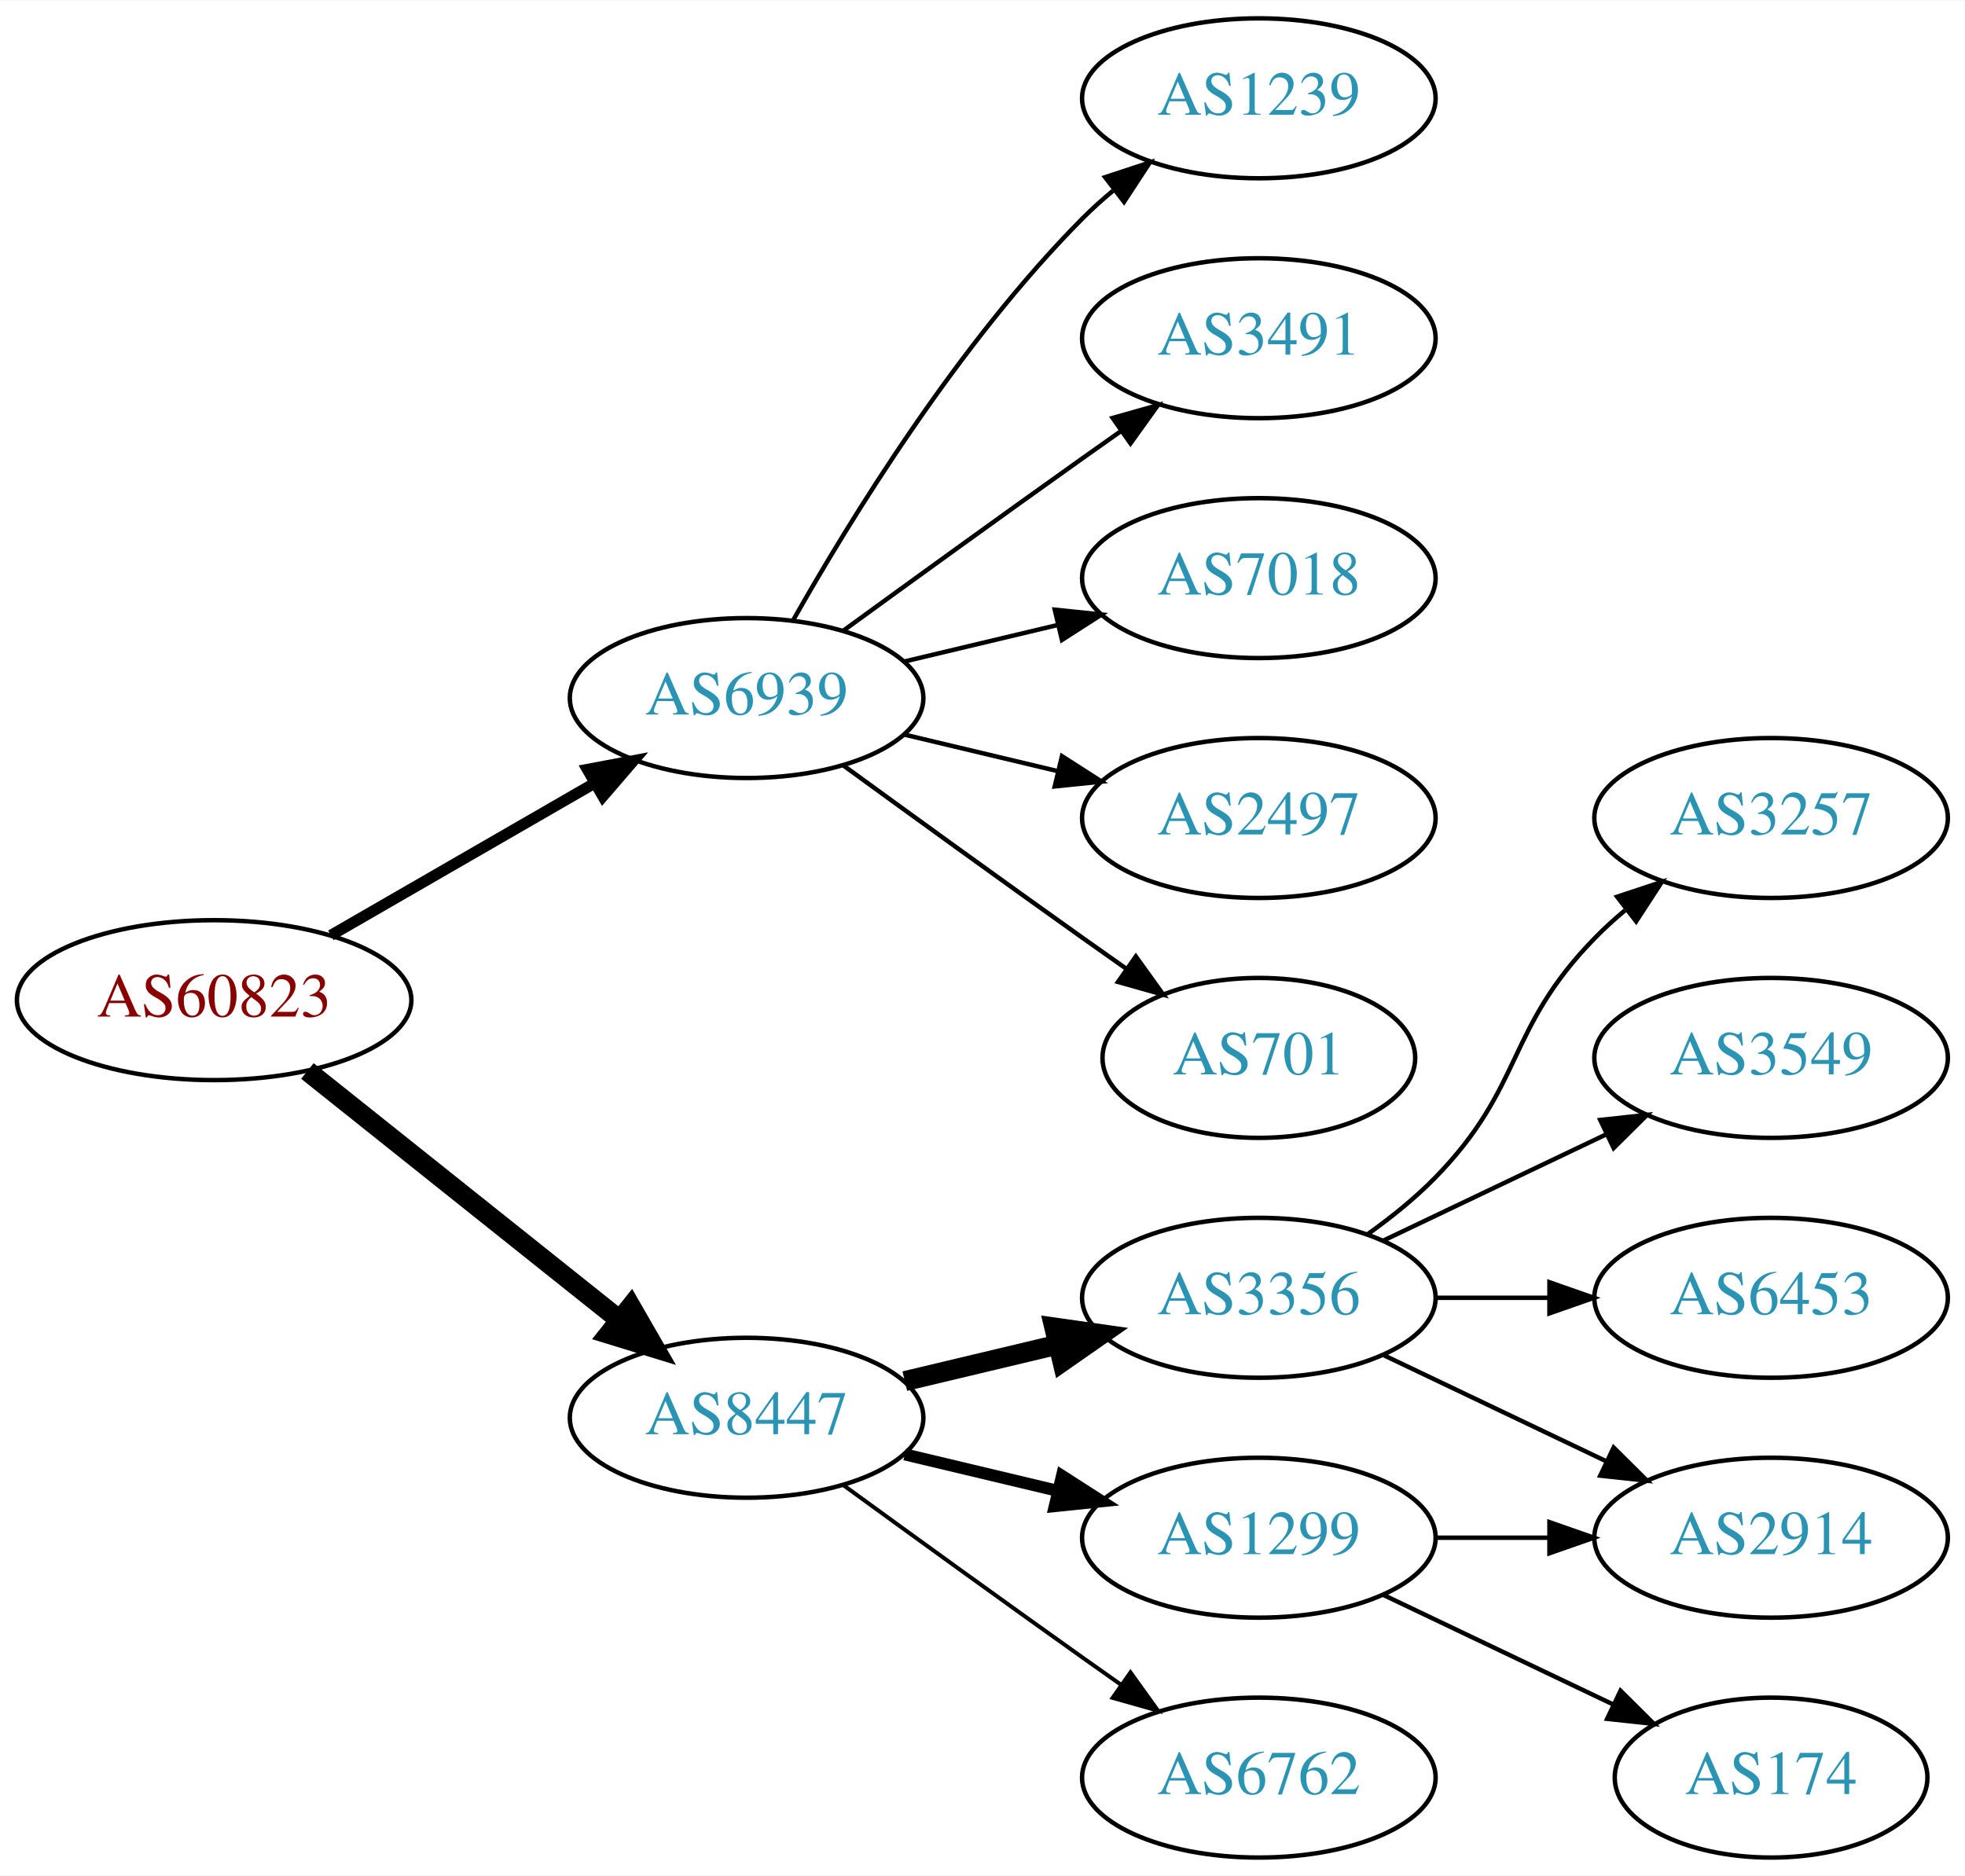
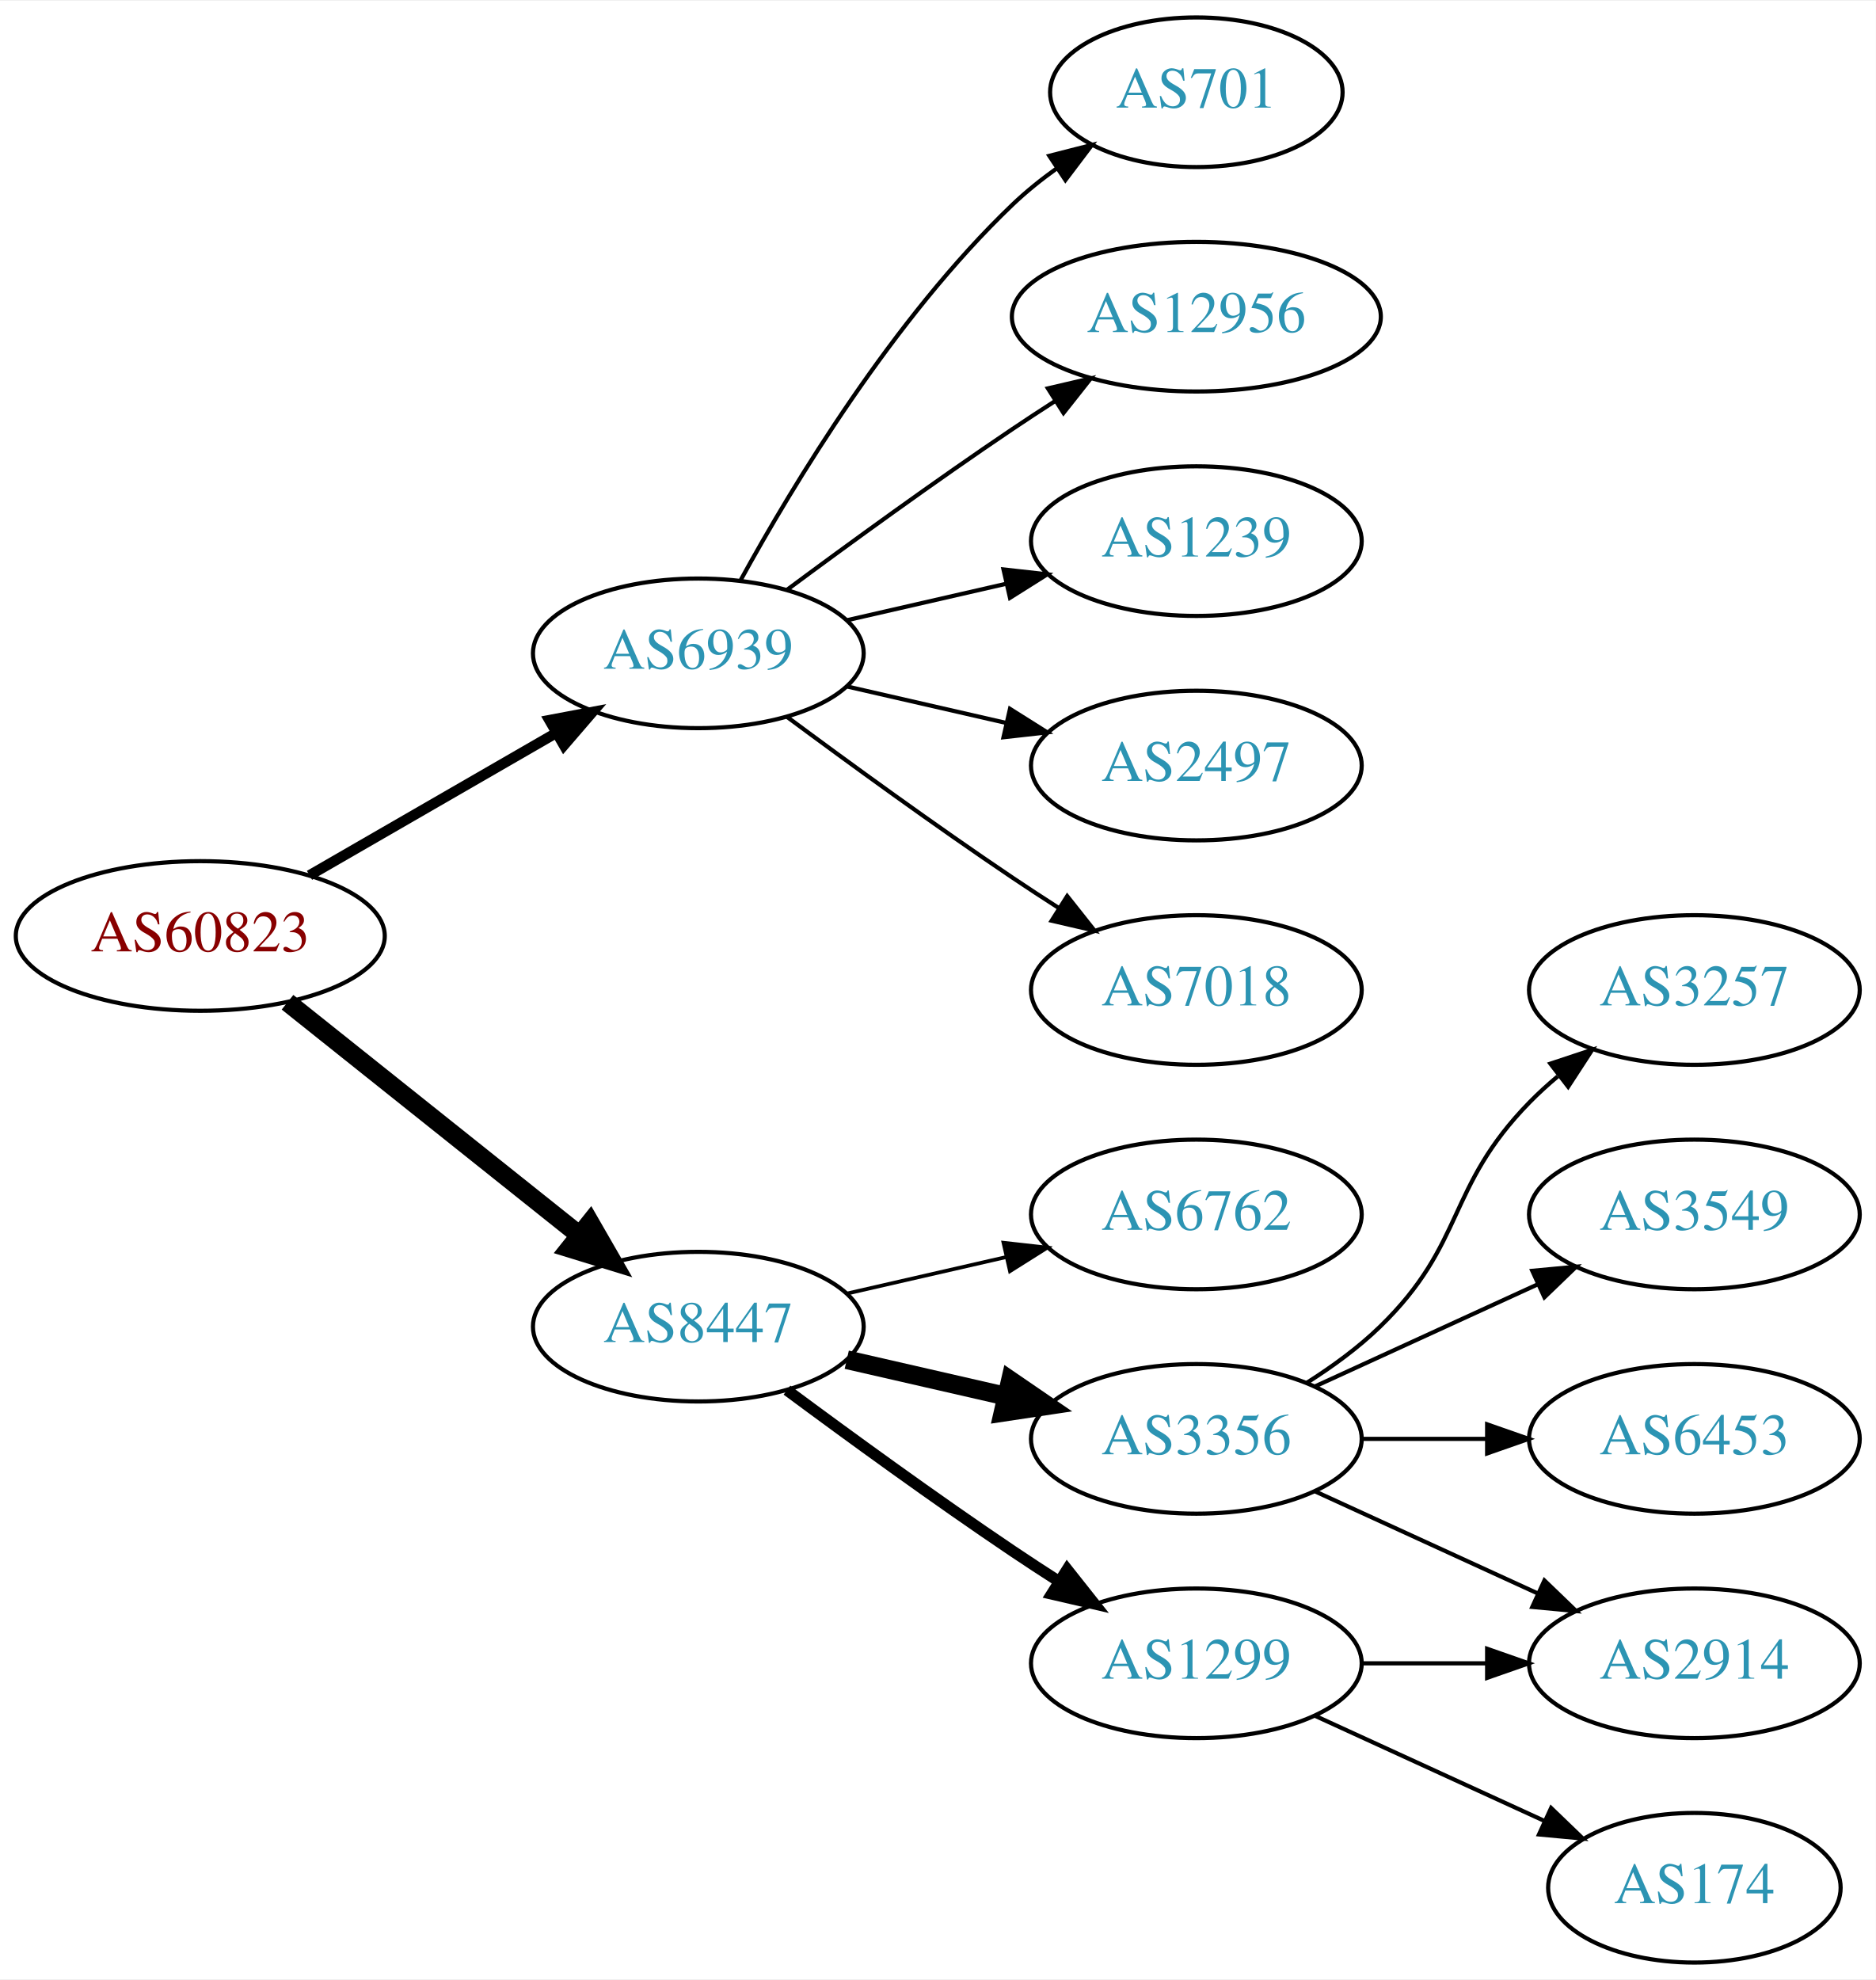
- <svg xmlns="http://www.w3.org/2000/svg" xmlns:xlink="http://www.w3.org/1999/xlink" width="442pt" height="422pt" viewBox="0.00 0.00 442.27 422.00">
-   <g id="graph0" class="graph" transform="scale(1 1) rotate(0) translate(4 418)">
-     <polygon fill="white" stroke="none" points="-4,4 -4,-418 438.271,-418 438.271,4 -4,4" />
+ <svg xmlns="http://www.w3.org/2000/svg" xmlns:xlink="http://www.w3.org/1999/xlink" width="451pt" height="476pt" viewBox="0.00 0.00 451.37 476.00">
+   <g id="graph0" class="graph" transform="scale(1 1) rotate(0) translate(4 472)">
+     <polygon fill="white" stroke="none" points="-4,4 -4,-472 447.37,-472 447.37,4 -4,4" />
    <g id="node1" class="node">
      <g id="a_node1">
        <a xlink:href="/asn/60823" xlink:title="AS60823 ~ IForce IT GmbH [AT]">
-           <ellipse fill="#ffffff" stroke="black" cx="44.196" cy="-193" rx="44.393" ry="18" />
-           <text text-anchor="middle" x="44.196" y="-189.3" font-family="Times,serif" font-size="14.00" fill="#880000">AS60823</text>
+           <ellipse fill="#ffffff" stroke="black" cx="44.196" cy="-247" rx="44.393" ry="18" />
+           <text text-anchor="middle" x="44.196" y="-243.3" font-family="Times,serif" font-size="14.00" fill="#880000">AS60823</text>
        </a>
      </g>
    </g>
    <g id="node2" class="node">
      <g id="a_node2">
        <a xlink:href="/asn/6939" xlink:title="AS6939 ~ Hurricane Electric LLC [US]">
-           <ellipse fill="#ffffff" stroke="black" cx="164.039" cy="-261" rx="39.794" ry="18" />
-           <text text-anchor="middle" x="164.039" y="-257.3" font-family="Times,serif" font-size="14.00" fill="#2c94b3">AS6939</text>
+           <ellipse fill="#ffffff" stroke="black" cx="164.039" cy="-315" rx="39.794" ry="18" />
+           <text text-anchor="middle" x="164.039" y="-311.3" font-family="Times,serif" font-size="14.00" fill="#2c94b3">AS6939</text>
        </a>
      </g>
    </g>
    <g id="edge1" class="edge">
-       <path fill="none" stroke="black" stroke-width="2.5" d="M70.476,-207.588C87.796,-217.582 110.947,-230.941 129.763,-241.799" />
-       <polygon fill="black" stroke="black" stroke-width="2.5" points="128.196,-244.935 138.607,-246.902 131.695,-238.872 128.196,-244.935" />
+       <path fill="none" stroke="black" stroke-width="2.5" d="M70.476,-261.588C87.796,-271.582 110.947,-284.941 129.763,-295.799" />
+       <polygon fill="black" stroke="black" stroke-width="2.5" points="128.196,-298.935 138.607,-300.902 131.695,-292.872 128.196,-298.935" />
    </g>
    <g id="node3" class="node">
      <g id="a_node3">
        <a xlink:href="/asn/8447" xlink:title="AS8447 ~ A1 Telekom Austria AG [AT]">
-           <ellipse fill="#ffffff" stroke="black" cx="164.039" cy="-99" rx="39.794" ry="18" />
-           <text text-anchor="middle" x="164.039" y="-95.3" font-family="Times,serif" font-size="14.00" fill="#2c94b3">AS8447</text>
+           <ellipse fill="#ffffff" stroke="black" cx="164.039" cy="-153" rx="39.794" ry="18" />
+           <text text-anchor="middle" x="164.039" y="-149.3" font-family="Times,serif" font-size="14.00" fill="#2c94b3">AS8447</text>
        </a>
      </g>
    </g>
    <g id="edge2" class="edge">
-       <path fill="none" stroke="black" stroke-width="4.5" d="M65.186,-177.054C84.518,-161.634 113.969,-138.141 135.512,-120.957" />
-       <polygon fill="black" stroke="black" stroke-width="4.5" points="137.981,-124.024 143.343,-114.71 133.071,-117.868 137.981,-124.024" />
+       <path fill="none" stroke="black" stroke-width="4.5" d="M65.186,-231.054C84.518,-215.634 113.969,-192.141 135.512,-174.957" />
+       <polygon fill="black" stroke="black" stroke-width="4.5" points="137.981,-178.024 143.343,-168.71 133.071,-171.868 137.981,-178.024" />
    </g>
    <g id="node4" class="node">
      <g id="a_node4">
-         <a xlink:href="/asn/1239" xlink:title="AS1239 ~ Sprint [US]">
-           <ellipse fill="#ffffff" stroke="black" cx="279.332" cy="-396" rx="39.794" ry="18" />
-           <text text-anchor="middle" x="279.332" y="-392.3" font-family="Times,serif" font-size="14.00" fill="#2c94b3">AS1239</text>
+         <a xlink:href="/asn/701" xlink:title="AS701 ~ UUNET [US]">
+           <ellipse fill="#ffffff" stroke="black" cx="283.881" cy="-450" rx="35.194" ry="18" />
+           <text text-anchor="middle" x="283.881" y="-446.3" font-family="Times,serif" font-size="14.00" fill="#2c94b3">AS701</text>
        </a>
      </g>
    </g>
    <g id="edge3" class="edge">
-       <path fill="none" stroke="black" d="M174.498,-278.49C187.28,-301.096 211.712,-340.886 239.685,-369 241.796,-371.121 244.092,-373.188 246.477,-375.171" />
-       <polygon fill="black" stroke="black" points="244.73,-378.242 254.793,-381.556 248.993,-372.69 244.73,-378.242" />
+       <path fill="none" stroke="black" d="M174.28,-332.713C186.825,-355.561 211.002,-395.611 239.685,-423 242.939,-426.107 246.606,-429.046 250.393,-431.76" />
+       <polygon fill="black" stroke="black" points="248.495,-434.701 258.761,-437.322 252.37,-428.872 248.495,-434.701" />
    </g>
    <g id="node5" class="node">
      <g id="a_node5">
-         <a xlink:href="/asn/3491" xlink:title="AS3491 ~ PCCW Global, Inc. [US]">
-           <ellipse fill="#ffffff" stroke="black" cx="279.332" cy="-342" rx="39.794" ry="18" />
-           <text text-anchor="middle" x="279.332" y="-338.3" font-family="Times,serif" font-size="14.00" fill="#2c94b3">AS3491</text>
+         <a xlink:href="/asn/12956" xlink:title="AS12956 ~ TELXIUS [ES]">
+           <ellipse fill="#ffffff" stroke="black" cx="283.881" cy="-396" rx="44.393" ry="18" />
+           <text text-anchor="middle" x="283.881" y="-392.3" font-family="Times,serif" font-size="14.00" fill="#2c94b3">AS12956</text>
        </a>
      </g>
    </g>
    <g id="edge4" class="edge">
-       <path fill="none" stroke="black" d="M185.887,-276.222C200.821,-287.091 221.435,-302.025 239.685,-315 242.506,-317.005 245.449,-319.085 248.397,-321.159" />
-       <polygon fill="black" stroke="black" points="246.424,-324.05 256.621,-326.926 250.443,-318.319 246.424,-324.05" />
+       <path fill="none" stroke="black" d="M185.369,-330.277C200.231,-341.304 220.976,-356.407 239.685,-369 242.975,-371.215 246.438,-373.482 249.912,-375.715" />
+       <polygon fill="black" stroke="black" points="248.16,-378.748 258.479,-381.148 251.909,-372.837 248.16,-378.748" />
    </g>
    <g id="node6" class="node">
      <g id="a_node6">
-         <a xlink:href="/asn/7018" xlink:title="AS7018 ~ AT&amp;T Services, Inc. [US]">
-           <ellipse fill="#ffffff" stroke="black" cx="279.332" cy="-288" rx="39.794" ry="18" />
-           <text text-anchor="middle" x="279.332" y="-284.3" font-family="Times,serif" font-size="14.00" fill="#2c94b3">AS7018</text>
+         <a xlink:href="/asn/1239" xlink:title="AS1239 ~ Sprint [US]">
+           <ellipse fill="#ffffff" stroke="black" cx="283.881" cy="-342" rx="39.794" ry="18" />
+           <text text-anchor="middle" x="283.881" y="-338.3" font-family="Times,serif" font-size="14.00" fill="#2c94b3">AS1239</text>
        </a>
      </g>
    </g>
    <g id="edge5" class="edge">
-       <path fill="none" stroke="black" d="M199.646,-269.248C210.517,-271.838 222.671,-274.735 234.114,-277.462" />
-       <polygon fill="black" stroke="black" points="233.397,-280.889 243.936,-279.803 235.02,-274.08 233.397,-280.889" />
+       <path fill="none" stroke="black" d="M199.758,-322.955C211.758,-325.704 225.379,-328.825 238.071,-331.733" />
+       <polygon fill="black" stroke="black" points="237.474,-335.187 248.003,-334.009 239.037,-328.364 237.474,-335.187" />
    </g>
    <g id="node7" class="node">
      <g id="a_node7">
        <a xlink:href="/asn/2497" xlink:title="AS2497 ~ Internet Initiative Japan Inc. [JP]">
-           <ellipse fill="#ffffff" stroke="black" cx="279.332" cy="-234" rx="39.794" ry="18" />
-           <text text-anchor="middle" x="279.332" y="-230.3" font-family="Times,serif" font-size="14.00" fill="#2c94b3">AS2497</text>
+           <ellipse fill="#ffffff" stroke="black" cx="283.881" cy="-288" rx="39.794" ry="18" />
+           <text text-anchor="middle" x="283.881" y="-284.3" font-family="Times,serif" font-size="14.00" fill="#2c94b3">AS2497</text>
        </a>
      </g>
    </g>
    <g id="edge6" class="edge">
-       <path fill="none" stroke="black" d="M199.646,-252.752C210.517,-250.162 222.671,-247.265 234.114,-244.538" />
-       <polygon fill="black" stroke="black" points="235.02,-247.92 243.936,-242.197 233.397,-241.111 235.02,-247.92" />
+       <path fill="none" stroke="black" d="M199.758,-307.045C211.758,-304.296 225.379,-301.175 238.071,-298.267" />
+       <polygon fill="black" stroke="black" points="239.037,-301.636 248.003,-295.991 237.474,-294.813 239.037,-301.636" />
    </g>
    <g id="node8" class="node">
      <g id="a_node8">
-         <a xlink:href="/asn/701" xlink:title="AS701 ~ UUNET [US]">
-           <ellipse fill="#ffffff" stroke="black" cx="279.332" cy="-180" rx="35.194" ry="18" />
-           <text text-anchor="middle" x="279.332" y="-176.3" font-family="Times,serif" font-size="14.00" fill="#2c94b3">AS701</text>
+         <a xlink:href="/asn/7018" xlink:title="AS7018 ~ AT&amp;T Services, Inc. [US]">
+           <ellipse fill="#ffffff" stroke="black" cx="283.881" cy="-234" rx="39.794" ry="18" />
+           <text text-anchor="middle" x="283.881" y="-230.3" font-family="Times,serif" font-size="14.00" fill="#2c94b3">AS7018</text>
        </a>
      </g>
    </g>
    <g id="edge7" class="edge">
-       <path fill="none" stroke="black" d="M185.887,-245.778C200.821,-234.909 221.435,-219.975 239.685,-207 242.895,-204.718 246.264,-202.339 249.619,-199.982" />
-       <polygon fill="black" stroke="black" points="251.647,-202.834 257.83,-194.23 247.631,-197.101 251.647,-202.834" />
+       <path fill="none" stroke="black" d="M185.369,-299.723C200.231,-288.696 220.976,-273.593 239.685,-261 243.234,-258.611 246.984,-256.161 250.733,-253.758" />
+       <polygon fill="black" stroke="black" points="252.801,-256.591 259.381,-248.288 249.059,-250.675 252.801,-256.591" />
    </g>
    <g id="node9" class="node">
      <g id="a_node9">
-         <a xlink:href="/asn/3356" xlink:title="AS3356 ~ Level 3 Parent, LLC [US]">
-           <ellipse fill="#ffffff" stroke="black" cx="279.332" cy="-126" rx="39.794" ry="18" />
-           <text text-anchor="middle" x="279.332" y="-122.3" font-family="Times,serif" font-size="14.00" fill="#2c94b3">AS3356</text>
+         <a xlink:href="/asn/6762" xlink:title="AS6762 ~ TELECOM ITALIA SPARKLE S.p.A. [IT]">
+           <ellipse fill="#ffffff" stroke="black" cx="283.881" cy="-180" rx="39.794" ry="18" />
+           <text text-anchor="middle" x="283.881" y="-176.3" font-family="Times,serif" font-size="14.00" fill="#2c94b3">AS6762</text>
        </a>
      </g>
    </g>
    <g id="edge8" class="edge">
-       <path fill="none" stroke="black" stroke-width="4.5" d="M199.646,-107.248C210.517,-109.838 222.671,-112.735 234.114,-115.462" />
-       <polygon fill="black" stroke="black" stroke-width="4.5" points="233.296,-119.315 243.936,-117.803 235.122,-111.654 233.296,-119.315" />
+       <path fill="none" stroke="black" stroke-width="0.9" d="M199.758,-160.955C211.758,-163.704 225.379,-166.825 238.071,-169.733" />
+       <polygon fill="black" stroke="black" stroke-width="0.9" points="237.474,-173.187 248.003,-172.009 239.037,-166.364 237.474,-173.187" />
    </g>
    <g id="node10" class="node">
      <g id="a_node10">
-         <a xlink:href="/asn/1299" xlink:title="AS1299 ~ Telia Carrier [EU]">
-           <ellipse fill="#ffffff" stroke="black" cx="279.332" cy="-72" rx="39.794" ry="18" />
-           <text text-anchor="middle" x="279.332" y="-68.3" font-family="Times,serif" font-size="14.00" fill="#2c94b3">AS1299</text>
+         <a xlink:href="/asn/3356" xlink:title="AS3356 ~ Level 3 Parent, LLC [US]">
+           <ellipse fill="#ffffff" stroke="black" cx="283.881" cy="-126" rx="39.794" ry="18" />
+           <text text-anchor="middle" x="283.881" y="-122.3" font-family="Times,serif" font-size="14.00" fill="#2c94b3">AS3356</text>
        </a>
      </g>
    </g>
    <g id="edge9" class="edge">
-       <path fill="none" stroke="black" stroke-width="2.7" d="M199.646,-90.752C210.517,-88.162 222.671,-85.265 234.114,-82.538" />
-       <polygon fill="black" stroke="black" stroke-width="2.7" points="235.02,-85.92 243.936,-80.197 233.397,-79.111 235.02,-85.92" />
+       <path fill="none" stroke="black" stroke-width="4.5" d="M199.758,-145.045C211.758,-142.296 225.379,-139.175 238.071,-136.267" />
+       <polygon fill="black" stroke="black" stroke-width="4.5" points="239.135,-140.063 248.003,-133.991 237.376,-132.387 239.135,-140.063" />
    </g>
    <g id="node11" class="node">
      <g id="a_node11">
-         <a xlink:href="/asn/6762" xlink:title="AS6762 ~ TELECOM ITALIA SPARKLE S.p.A. [IT]">
-           <ellipse fill="#ffffff" stroke="black" cx="279.332" cy="-18" rx="39.794" ry="18" />
-           <text text-anchor="middle" x="279.332" y="-14.3" font-family="Times,serif" font-size="14.00" fill="#2c94b3">AS6762</text>
+         <a xlink:href="/asn/1299" xlink:title="AS1299 ~ Telia Carrier [EU]">
+           <ellipse fill="#ffffff" stroke="black" cx="283.881" cy="-72" rx="39.794" ry="18" />
+           <text text-anchor="middle" x="283.881" y="-68.3" font-family="Times,serif" font-size="14.00" fill="#2c94b3">AS1299</text>
        </a>
      </g>
    </g>
    <g id="edge10" class="edge">
-       <path fill="none" stroke="black" stroke-width="0.9" d="M185.887,-83.778C200.821,-72.909 221.435,-57.975 239.685,-45 242.506,-42.995 245.449,-40.915 248.397,-38.841" />
-       <polygon fill="black" stroke="black" stroke-width="0.9" points="250.443,-41.681 256.621,-33.074 246.424,-35.95 250.443,-41.681" />
+       <path fill="none" stroke="black" stroke-width="2.7" d="M185.369,-137.723C200.231,-126.696 220.976,-111.593 239.685,-99 243.234,-96.611 246.984,-94.161 250.733,-91.758" />
+       <polygon fill="black" stroke="black" stroke-width="2.7" points="252.801,-94.591 259.381,-86.288 249.059,-88.675 252.801,-94.591" />
    </g>
    <g id="node12" class="node">
      <g id="a_node12">
        <a xlink:href="/asn/3257" xlink:title="AS3257 ~ GTT [DE]">
-           <ellipse fill="#ffffff" stroke="black" cx="394.625" cy="-234" rx="39.794" ry="18" />
-           <text text-anchor="middle" x="394.625" y="-230.3" font-family="Times,serif" font-size="14.00" fill="#2c94b3">AS3257</text>
+           <ellipse fill="#ffffff" stroke="black" cx="403.724" cy="-234" rx="39.794" ry="18" />
+           <text text-anchor="middle" x="403.724" y="-230.3" font-family="Times,serif" font-size="14.00" fill="#2c94b3">AS3257</text>
        </a>
      </g>
    </g>
    <g id="edge11" class="edge">
-       <path fill="none" stroke="black" d="M303.926,-140.389C309.182,-144.148 314.513,-148.437 318.978,-153 339.151,-173.617 334.806,-186.383 354.978,-207 357.071,-209.139 359.354,-211.218 361.731,-213.21" />
-       <polygon fill="black" stroke="black" points="359.974,-216.275 370.031,-219.611 364.249,-210.732 359.974,-216.275" />
+       <path fill="none" stroke="black" d="M310.41,-139.462C316.573,-143.362 322.875,-147.948 328.077,-153 348.771,-173.094 343.905,-186.383 364.077,-207 366.17,-209.139 368.453,-211.218 370.83,-213.21" />
+       <polygon fill="black" stroke="black" points="369.074,-216.275 379.13,-219.611 373.349,-210.732 369.074,-216.275" />
    </g>
    <g id="node13" class="node">
      <g id="a_node13">
        <a xlink:href="/asn/3549" xlink:title="AS3549 ~ Level 3 Parent, LLC [US]">
-           <ellipse fill="#ffffff" stroke="black" cx="394.625" cy="-180" rx="39.794" ry="18" />
-           <text text-anchor="middle" x="394.625" y="-176.3" font-family="Times,serif" font-size="14.00" fill="#2c94b3">AS3549</text>
+           <ellipse fill="#ffffff" stroke="black" cx="403.724" cy="-180" rx="39.794" ry="18" />
+           <text text-anchor="middle" x="403.724" y="-176.3" font-family="Times,serif" font-size="14.00" fill="#2c94b3">AS3549</text>
        </a>
      </g>
    </g>
    <g id="edge12" class="edge">
-       <path fill="none" stroke="black" d="M307.468,-138.934C322.462,-146.081 341.283,-155.052 357.506,-162.785" />
-       <polygon fill="black" stroke="black" points="356.177,-166.028 366.71,-167.171 359.188,-159.709 356.177,-166.028" />
+       <path fill="none" stroke="black" d="M312.51,-138.661C328.467,-145.973 348.738,-155.261 366.02,-163.181" />
+       <polygon fill="black" stroke="black" points="364.719,-166.435 375.268,-167.419 367.635,-160.071 364.719,-166.435" />
    </g>
    <g id="node14" class="node">
      <g id="a_node14">
        <a xlink:href="/asn/6453" xlink:title="AS6453 ~ TATA COMMUNICATIONS (AMERICA) INC [US]">
-           <ellipse fill="#ffffff" stroke="black" cx="394.625" cy="-126" rx="39.794" ry="18" />
-           <text text-anchor="middle" x="394.625" y="-122.3" font-family="Times,serif" font-size="14.00" fill="#2c94b3">AS6453</text>
+           <ellipse fill="#ffffff" stroke="black" cx="403.724" cy="-126" rx="39.794" ry="18" />
+           <text text-anchor="middle" x="403.724" y="-122.3" font-family="Times,serif" font-size="14.00" fill="#2c94b3">AS6453</text>
        </a>
      </g>
    </g>
    <g id="edge13" class="edge">
-       <path fill="none" stroke="black" d="M319.004,-126C327.207,-126 335.971,-126 344.503,-126" />
-       <polygon fill="black" stroke="black" points="344.742,-129.5 354.742,-126 344.742,-122.5 344.742,-129.5" />
+       <path fill="none" stroke="black" d="M323.794,-126C333.347,-126 343.697,-126 353.659,-126" />
+       <polygon fill="black" stroke="black" points="353.852,-129.5 363.852,-126 353.852,-122.5 353.852,-129.5" />
    </g>
    <g id="node15" class="node">
      <g id="a_node15">
        <a xlink:href="/asn/2914" xlink:title="AS2914 ~ NTT America, Inc. [US]">
-           <ellipse fill="#ffffff" stroke="black" cx="394.625" cy="-72" rx="39.794" ry="18" />
-           <text text-anchor="middle" x="394.625" y="-68.3" font-family="Times,serif" font-size="14.00" fill="#2c94b3">AS2914</text>
+           <ellipse fill="#ffffff" stroke="black" cx="403.724" cy="-72" rx="39.794" ry="18" />
+           <text text-anchor="middle" x="403.724" y="-68.3" font-family="Times,serif" font-size="14.00" fill="#2c94b3">AS2914</text>
        </a>
      </g>
    </g>
    <g id="edge14" class="edge">
-       <path fill="none" stroke="black" d="M307.468,-113.066C322.462,-105.919 341.283,-96.948 357.506,-89.215" />
-       <polygon fill="black" stroke="black" points="359.188,-92.291 366.71,-84.829 356.177,-85.972 359.188,-92.291" />
+       <path fill="none" stroke="black" d="M312.51,-113.339C328.467,-106.027 348.738,-96.739 366.02,-88.819" />
+       <polygon fill="black" stroke="black" points="367.635,-91.929 375.268,-84.581 364.719,-85.565 367.635,-91.929" />
    </g>
    <g id="edge16" class="edge">
-       <path fill="none" stroke="black" d="M319.004,-72C327.207,-72 335.971,-72 344.503,-72" />
-       <polygon fill="black" stroke="black" points="344.742,-75.5 354.742,-72 344.742,-68.5 344.742,-75.5" />
+       <path fill="none" stroke="black" d="M323.794,-72C333.347,-72 343.697,-72 353.659,-72" />
+       <polygon fill="black" stroke="black" points="353.852,-75.5 363.852,-72 353.852,-68.5 353.852,-75.5" />
    </g>
    <g id="node16" class="node">
      <g id="a_node16">
        <a xlink:href="/asn/174" xlink:title="AS174 ~ Cogent Communications [US]">
-           <ellipse fill="#ffffff" stroke="black" cx="394.625" cy="-18" rx="35.194" ry="18" />
-           <text text-anchor="middle" x="394.625" y="-14.3" font-family="Times,serif" font-size="14.00" fill="#2c94b3">AS174</text>
+           <ellipse fill="#ffffff" stroke="black" cx="403.724" cy="-18" rx="35.194" ry="18" />
+           <text text-anchor="middle" x="403.724" y="-14.3" font-family="Times,serif" font-size="14.00" fill="#2c94b3">AS174</text>
        </a>
      </g>
    </g>
    <g id="edge15" class="edge">
-       <path fill="none" stroke="black" d="M307.468,-59.066C322.9,-51.71 342.385,-42.423 358.92,-34.541" />
-       <polygon fill="black" stroke="black" points="360.741,-37.551 368.262,-30.089 357.729,-31.232 360.741,-37.551" />
+       <path fill="none" stroke="black" d="M312.51,-59.339C328.926,-51.817 349.908,-42.202 367.505,-34.139" />
+       <polygon fill="black" stroke="black" points="369.249,-37.189 376.882,-29.842 366.333,-30.826 369.249,-37.189" />
    </g>
  </g>
</svg>
